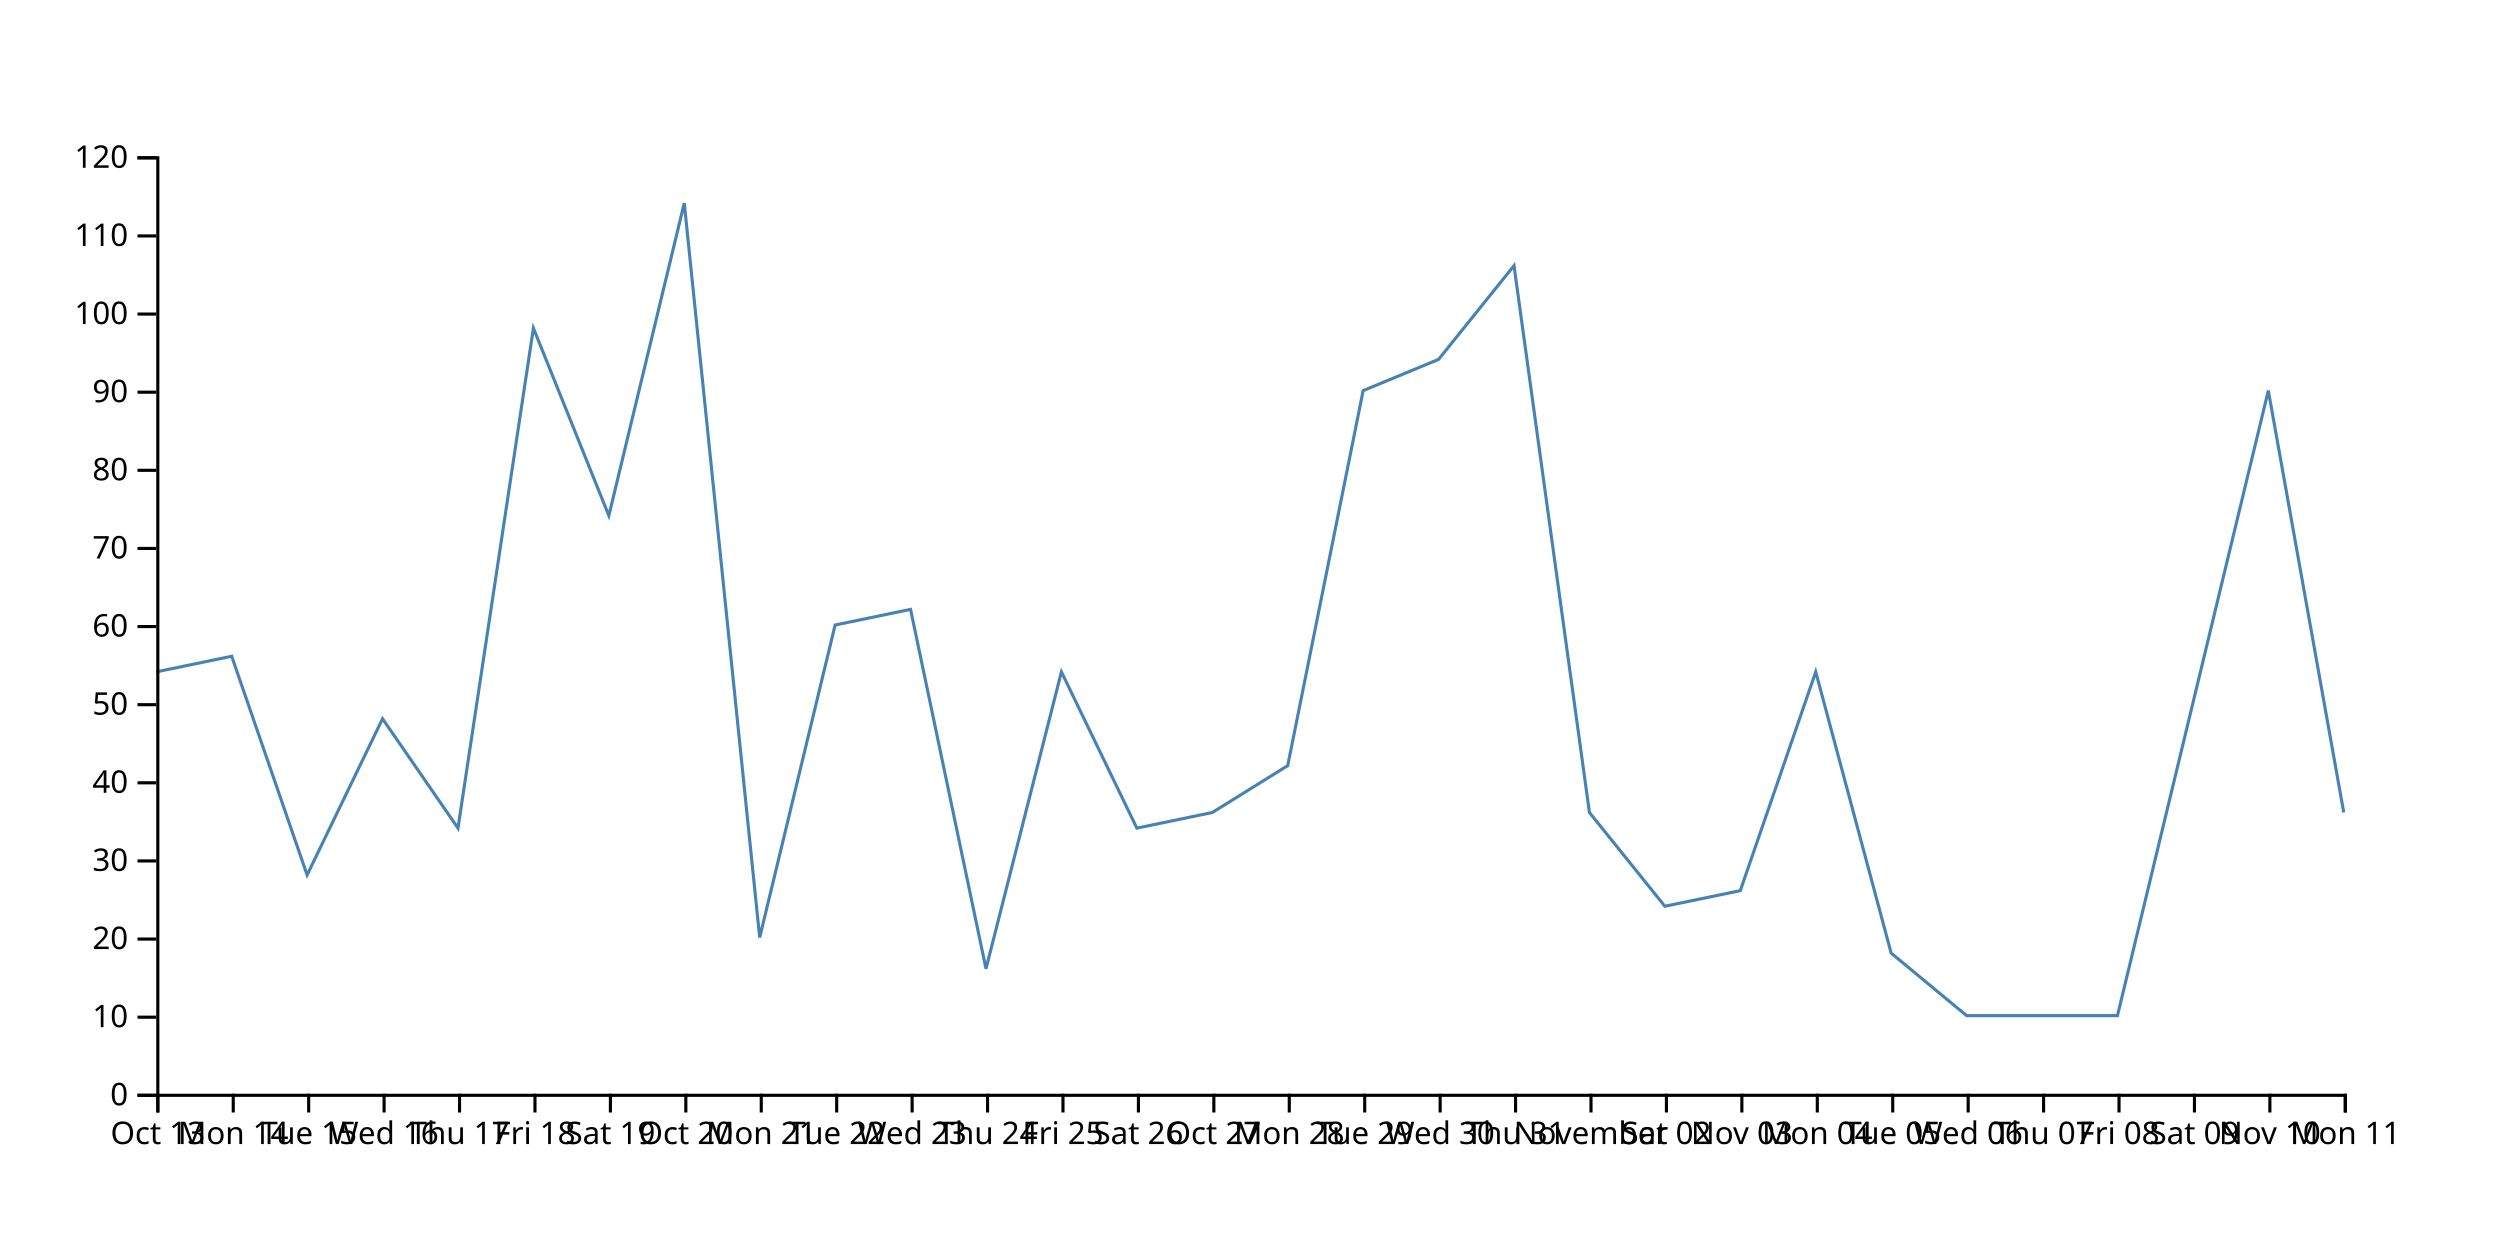
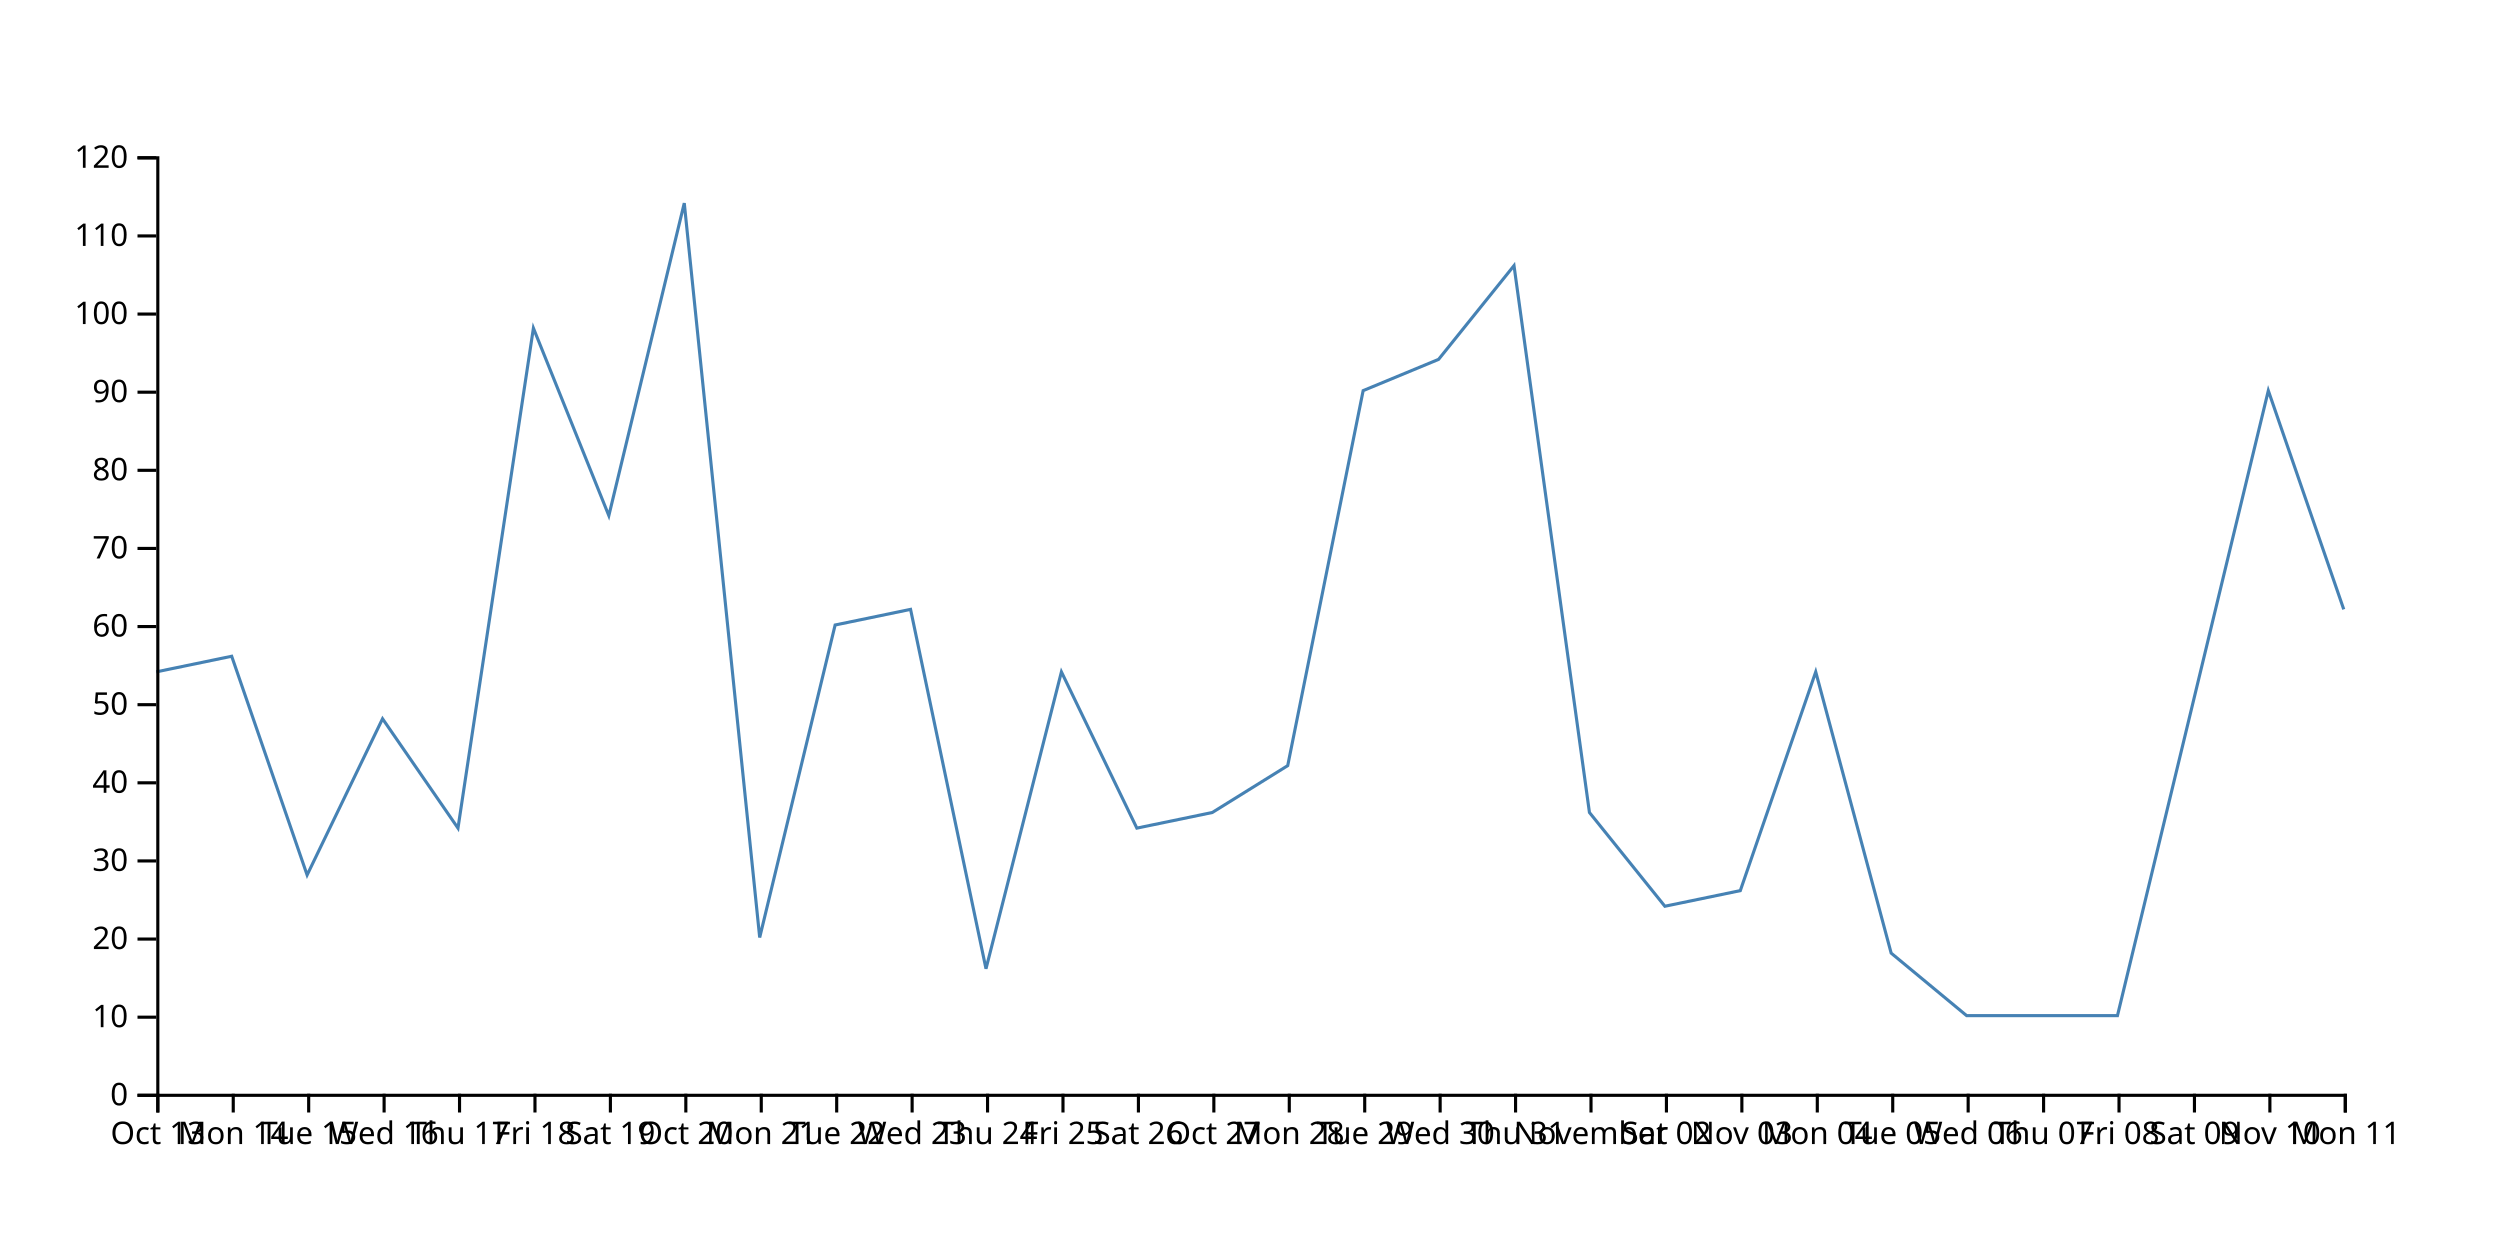
<svg xmlns="http://www.w3.org/2000/svg" width="800" height="400">
-   <path d="M750,260L725.862,125L701.724,225L677.586,325L653.448,325L629.31,325L605.172,305L581.034,215L556.897,285L532.759,290L508.621,260L484.483,85L460.345,115L436.207,125L412.069,245L387.931,260L363.793,265L339.655,215L315.517,310L291.379,195L267.241,200L243.103,300L218.966,65L194.828,165L170.69,105L146.552,265L122.414,230L98.276,280L74.138,210L50,215" fill="none" stroke="steelblue" />
+   <path d="M750,195L725.862,125L701.724,225L677.586,325L653.448,325L629.31,325L605.172,305L581.034,215L556.897,285L532.759,290L508.621,260L484.483,85L460.345,115L436.207,125L412.069,245L387.931,260L363.793,265L339.655,215L315.517,310L291.379,195L267.241,200L243.103,300L218.966,65L194.828,165L170.69,105L146.552,265L122.414,230L98.276,280L74.138,210L50,215" fill="none" stroke="steelblue" />
  <g transform="translate(0,350)" fill="none" font-size="10" font-family="sans-serif" text-anchor="middle">
    <path class="domain" stroke="currentColor" d="M50.5,6V0.5H750.5V6" />
    <g class="tick" opacity="1" transform="translate(50.5,0)">
      <line stroke="currentColor" y2="6" />
      <text fill="currentColor" y="9" dy="0.71em">Oct 13</text>
    </g>
    <g class="tick" opacity="1" transform="translate(74.63793,0)">
      <line stroke="currentColor" y2="6" />
      <text fill="currentColor" y="9" dy="0.71em">Mon 14</text>
    </g>
    <g class="tick" opacity="1" transform="translate(98.77586,0)">
      <line stroke="currentColor" y2="6" />
      <text fill="currentColor" y="9" dy="0.71em">Tue 15</text>
    </g>
    <g class="tick" opacity="1" transform="translate(122.9138,0)">
      <line stroke="currentColor" y2="6" />
      <text fill="currentColor" y="9" dy="0.71em">Wed 16</text>
    </g>
    <g class="tick" opacity="1" transform="translate(147.0517,0)">
      <line stroke="currentColor" y2="6" />
      <text fill="currentColor" y="9" dy="0.71em">Thu 17</text>
    </g>
    <g class="tick" opacity="1" transform="translate(171.1897,0)">
      <line stroke="currentColor" y2="6" />
      <text fill="currentColor" y="9" dy="0.71em">Fri 18</text>
    </g>
    <g class="tick" opacity="1" transform="translate(195.3276,0)">
      <line stroke="currentColor" y2="6" />
      <text fill="currentColor" y="9" dy="0.71em">Sat 19</text>
    </g>
    <g class="tick" opacity="1" transform="translate(219.4655,0)">
      <line stroke="currentColor" y2="6" />
      <text fill="currentColor" y="9" dy="0.71em">Oct 20</text>
    </g>
    <g class="tick" opacity="1" transform="translate(243.6034,0)">
      <line stroke="currentColor" y2="6" />
      <text fill="currentColor" y="9" dy="0.71em">Mon 21</text>
    </g>
    <g class="tick" opacity="1" transform="translate(267.7414,0)">
      <line stroke="currentColor" y2="6" />
      <text fill="currentColor" y="9" dy="0.71em">Tue 22</text>
    </g>
    <g class="tick" opacity="1" transform="translate(291.8793,0)">
      <line stroke="currentColor" y2="6" />
      <text fill="currentColor" y="9" dy="0.71em">Wed 23</text>
    </g>
    <g class="tick" opacity="1" transform="translate(316.0172,0)">
      <line stroke="currentColor" y2="6" />
      <text fill="currentColor" y="9" dy="0.71em">Thu 24</text>
    </g>
    <g class="tick" opacity="1" transform="translate(340.1552,0)">
      <line stroke="currentColor" y2="6" />
      <text fill="currentColor" y="9" dy="0.71em">Fri 25</text>
    </g>
    <g class="tick" opacity="1" transform="translate(364.2931,0)">
      <line stroke="currentColor" y2="6" />
      <text fill="currentColor" y="9" dy="0.71em">Sat 26</text>
    </g>
    <g class="tick" opacity="1" transform="translate(388.431,0)">
      <line stroke="currentColor" y2="6" />
      <text fill="currentColor" y="9" dy="0.71em">Oct 27</text>
    </g>
    <g class="tick" opacity="1" transform="translate(412.569,0)">
      <line stroke="currentColor" y2="6" />
      <text fill="currentColor" y="9" dy="0.71em">Mon 28</text>
    </g>
    <g class="tick" opacity="1" transform="translate(436.7069,0)">
      <line stroke="currentColor" y2="6" />
      <text fill="currentColor" y="9" dy="0.71em">Tue 29</text>
    </g>
    <g class="tick" opacity="1" transform="translate(460.8448,0)">
      <line stroke="currentColor" y2="6" />
      <text fill="currentColor" y="9" dy="0.71em">Wed 30</text>
    </g>
    <g class="tick" opacity="1" transform="translate(484.9828,0)">
      <line stroke="currentColor" y2="6" />
      <text fill="currentColor" y="9" dy="0.71em">Thu 31</text>
    </g>
    <g class="tick" opacity="1" transform="translate(509.1207,0)">
      <line stroke="currentColor" y2="6" />
      <text fill="currentColor" y="9" dy="0.71em">November</text>
    </g>
    <g class="tick" opacity="1" transform="translate(533.2586,0)">
      <line stroke="currentColor" y2="6" />
      <text fill="currentColor" y="9" dy="0.71em">Sat 02</text>
    </g>
    <g class="tick" opacity="1" transform="translate(557.3966,0)">
      <line stroke="currentColor" y2="6" />
      <text fill="currentColor" y="9" dy="0.71em">Nov 03</text>
    </g>
    <g class="tick" opacity="1" transform="translate(581.5345,0)">
      <line stroke="currentColor" y2="6" />
      <text fill="currentColor" y="9" dy="0.71em">Mon 04</text>
    </g>
    <g class="tick" opacity="1" transform="translate(605.6724,0)">
      <line stroke="currentColor" y2="6" />
      <text fill="currentColor" y="9" dy="0.71em">Tue 05</text>
    </g>
    <g class="tick" opacity="1" transform="translate(629.8103,0)">
      <line stroke="currentColor" y2="6" />
      <text fill="currentColor" y="9" dy="0.71em">Wed 06</text>
    </g>
    <g class="tick" opacity="1" transform="translate(653.9483,0)">
      <line stroke="currentColor" y2="6" />
      <text fill="currentColor" y="9" dy="0.71em">Thu 07</text>
    </g>
    <g class="tick" opacity="1" transform="translate(678.0862,0)">
      <line stroke="currentColor" y2="6" />
      <text fill="currentColor" y="9" dy="0.71em">Fri 08</text>
    </g>
    <g class="tick" opacity="1" transform="translate(702.2241,0)">
      <line stroke="currentColor" y2="6" />
      <text fill="currentColor" y="9" dy="0.71em">Sat 09</text>
    </g>
    <g class="tick" opacity="1" transform="translate(726.3621,0)">
      <line stroke="currentColor" y2="6" />
      <text fill="currentColor" y="9" dy="0.71em">Nov 10</text>
    </g>
    <g class="tick" opacity="1" transform="translate(750.5,0)">
      <line stroke="currentColor" y2="6" />
      <text fill="currentColor" y="9" dy="0.71em">Mon 11</text>
    </g>
  </g>
  <g transform="translate(50,0)" fill="none" font-size="10" font-family="sans-serif" text-anchor="end">
    <path class="domain" stroke="currentColor" d="M-6,350.5H0.5V50.5H-6" />
    <g class="tick" opacity="1" transform="translate(0,350.5)">
      <line stroke="currentColor" x2="-6" />
      <text fill="currentColor" x="-9" dy="0.32em">0</text>
    </g>
    <g class="tick" opacity="1" transform="translate(0,325.5)">
      <line stroke="currentColor" x2="-6" />
      <text fill="currentColor" x="-9" dy="0.32em">10</text>
    </g>
    <g class="tick" opacity="1" transform="translate(0,300.5)">
      <line stroke="currentColor" x2="-6" />
      <text fill="currentColor" x="-9" dy="0.32em">20</text>
    </g>
    <g class="tick" opacity="1" transform="translate(0,275.5)">
      <line stroke="currentColor" x2="-6" />
      <text fill="currentColor" x="-9" dy="0.32em">30</text>
    </g>
    <g class="tick" opacity="1" transform="translate(0,250.5)">
      <line stroke="currentColor" x2="-6" />
      <text fill="currentColor" x="-9" dy="0.32em">40</text>
    </g>
    <g class="tick" opacity="1" transform="translate(0,225.5)">
      <line stroke="currentColor" x2="-6" />
      <text fill="currentColor" x="-9" dy="0.32em">50</text>
    </g>
    <g class="tick" opacity="1" transform="translate(0,200.5)">
      <line stroke="currentColor" x2="-6" />
      <text fill="currentColor" x="-9" dy="0.32em">60</text>
    </g>
    <g class="tick" opacity="1" transform="translate(0,175.5)">
      <line stroke="currentColor" x2="-6" />
      <text fill="currentColor" x="-9" dy="0.32em">70</text>
    </g>
    <g class="tick" opacity="1" transform="translate(0,150.5)">
      <line stroke="currentColor" x2="-6" />
      <text fill="currentColor" x="-9" dy="0.32em">80</text>
    </g>
    <g class="tick" opacity="1" transform="translate(0,125.5)">
      <line stroke="currentColor" x2="-6" />
      <text fill="currentColor" x="-9" dy="0.32em">90</text>
    </g>
    <g class="tick" opacity="1" transform="translate(0,100.5)">
      <line stroke="currentColor" x2="-6" />
      <text fill="currentColor" x="-9" dy="0.32em">100</text>
    </g>
    <g class="tick" opacity="1" transform="translate(0,75.5)">
      <line stroke="currentColor" x2="-6" />
      <text fill="currentColor" x="-9" dy="0.32em">110</text>
    </g>
    <g class="tick" opacity="1" transform="translate(0,50.5)">
      <line stroke="currentColor" x2="-6" />
      <text fill="currentColor" x="-9" dy="0.32em">120</text>
    </g>
  </g>
</svg>
